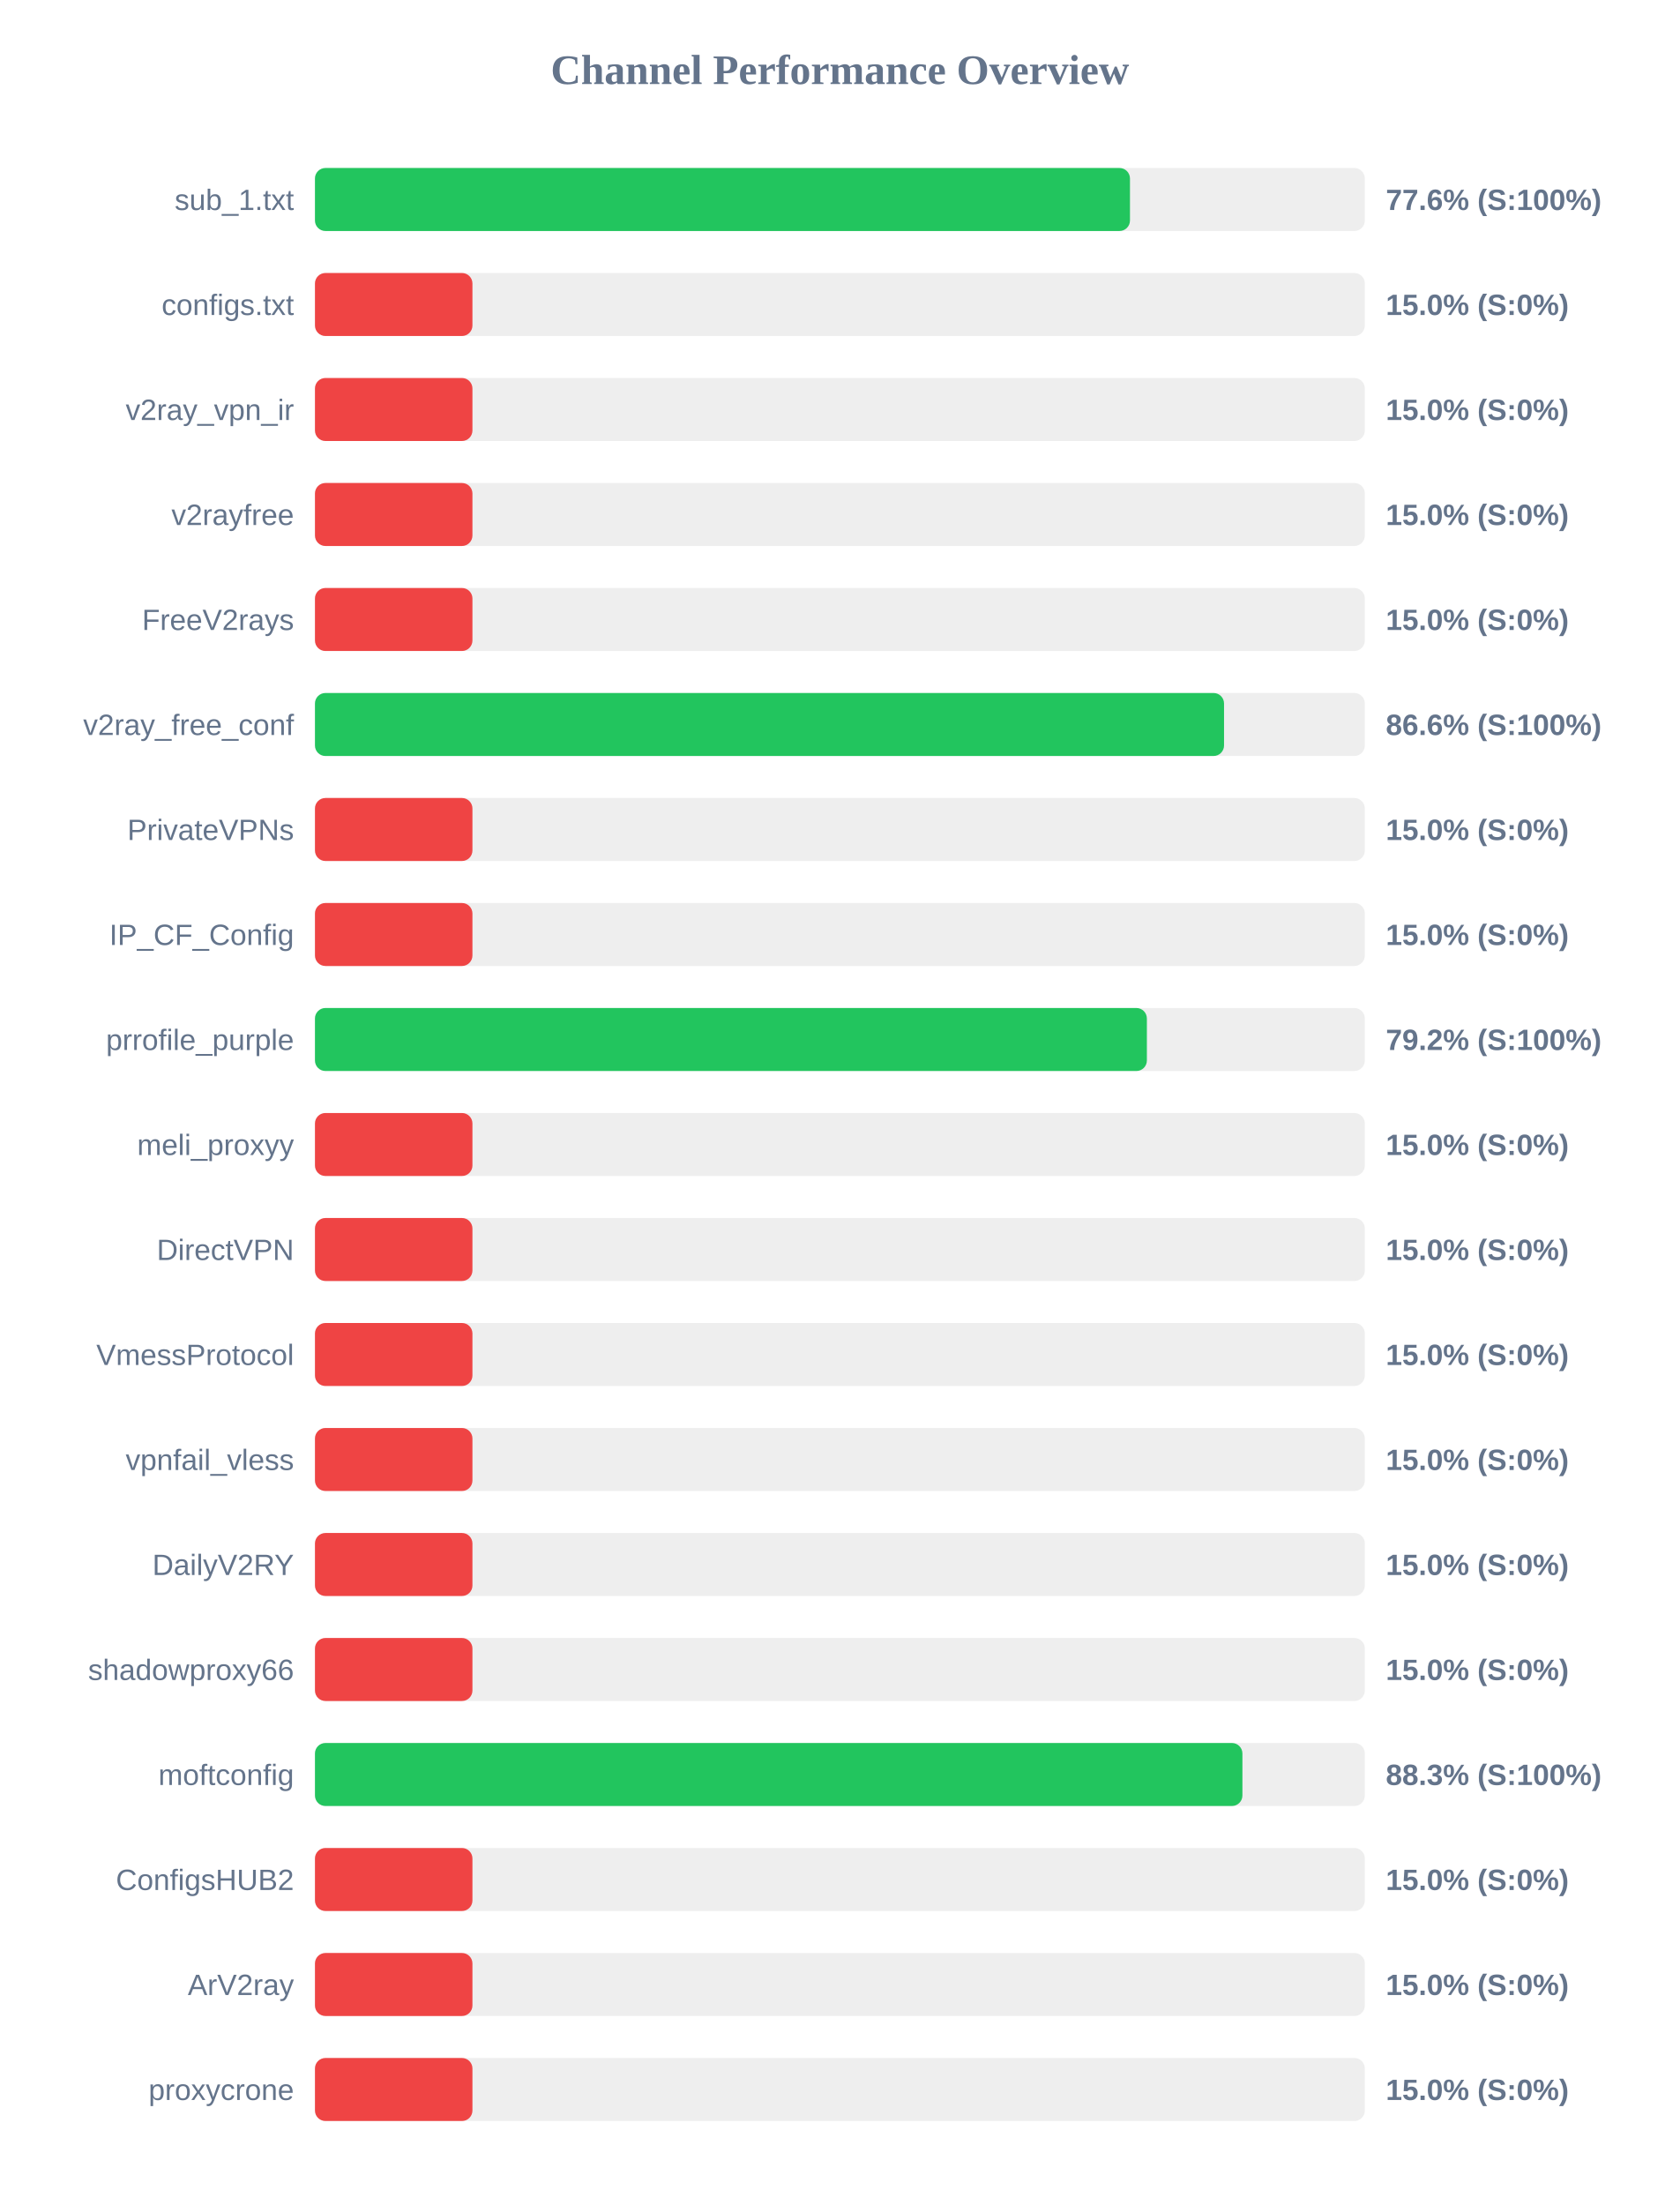
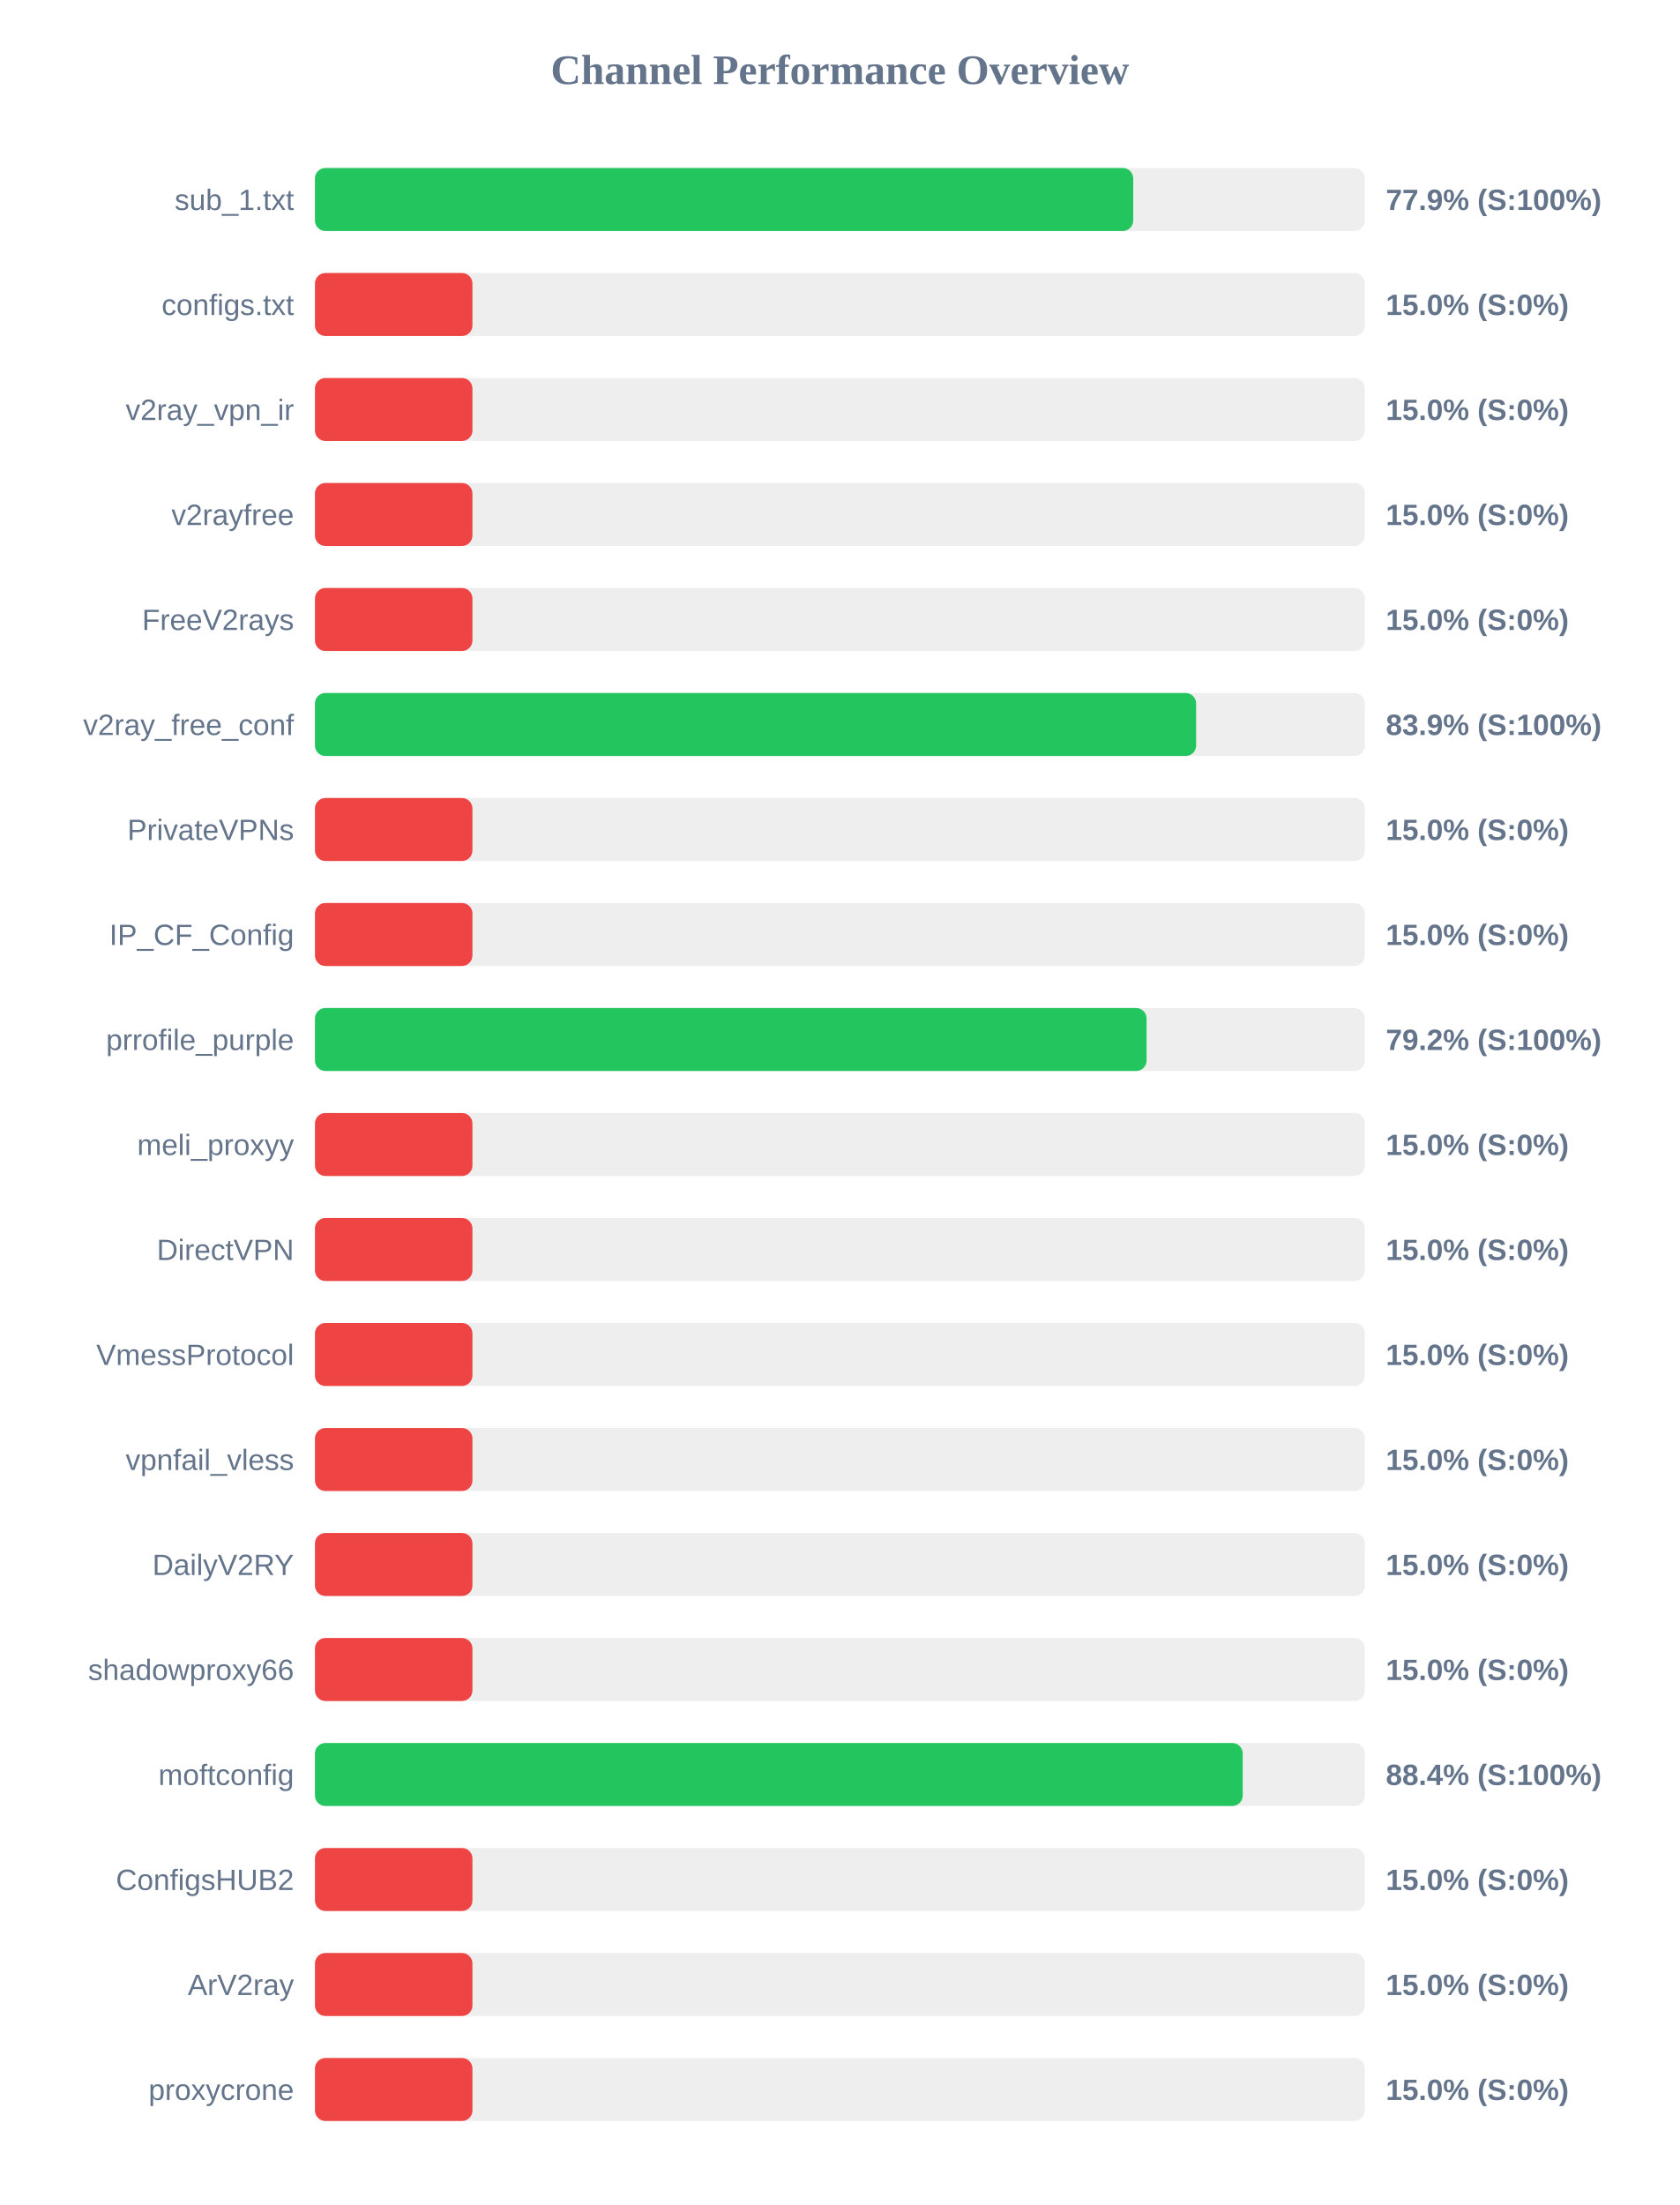
<svg xmlns="http://www.w3.org/2000/svg" width="800" height="1050" version="1.1">
  <style>
        .row { font: 14px Arial; fill: #64748b; }
        .score { font: bold 14px Arial; fill: #64748b; }
    </style>
  <text x="400" y="40" text-anchor="middle" font-size="20px" font-weight="bold" fill="#64748b">Channel Performance Overview</text>
  <rect x="150" y="80" width="500" height="30" fill="#eee" rx="5" />
-   <rect x="150" y="80" width="388.15" height="30" fill="#22c55e" rx="5" />
+   <rect x="150" y="80" width="389.7" height="30" fill="#22c55e" rx="5" />
  <text x="140" y="100" text-anchor="end" class="row">sub_1.txt</text>
-   <text x="660" y="100" text-anchor="start" class="score">77.6% (S:100%)</text>
+   <text x="660" y="100" text-anchor="start" class="score">77.9% (S:100%)</text>
  <rect x="150" y="130" width="500" height="30" fill="#eee" rx="5" />
  <rect x="150" y="130" width="75.0" height="30" fill="#ef4444" rx="5" />
  <text x="140" y="150" text-anchor="end" class="row">configs.txt</text>
  <text x="660" y="150" text-anchor="start" class="score">15.0% (S:0%)</text>
  <rect x="150" y="180" width="500" height="30" fill="#eee" rx="5" />
  <rect x="150" y="180" width="75.0" height="30" fill="#ef4444" rx="5" />
  <text x="140" y="200" text-anchor="end" class="row">v2ray_vpn_ir</text>
  <text x="660" y="200" text-anchor="start" class="score">15.0% (S:0%)</text>
  <rect x="150" y="230" width="500" height="30" fill="#eee" rx="5" />
  <rect x="150" y="230" width="75.0" height="30" fill="#ef4444" rx="5" />
  <text x="140" y="250" text-anchor="end" class="row">v2rayfree</text>
  <text x="660" y="250" text-anchor="start" class="score">15.0% (S:0%)</text>
  <rect x="150" y="280" width="500" height="30" fill="#eee" rx="5" />
  <rect x="150" y="280" width="75.0" height="30" fill="#ef4444" rx="5" />
  <text x="140" y="300" text-anchor="end" class="row">FreeV2rays</text>
  <text x="660" y="300" text-anchor="start" class="score">15.0% (S:0%)</text>
  <rect x="150" y="330" width="500" height="30" fill="#eee" rx="5" />
-   <rect x="150" y="330" width="432.95" height="30" fill="#22c55e" rx="5" />
+   <rect x="150" y="330" width="419.65" height="30" fill="#22c55e" rx="5" />
  <text x="140" y="350" text-anchor="end" class="row">v2ray_free_conf</text>
-   <text x="660" y="350" text-anchor="start" class="score">86.6% (S:100%)</text>
+   <text x="660" y="350" text-anchor="start" class="score">83.9% (S:100%)</text>
  <rect x="150" y="380" width="500" height="30" fill="#eee" rx="5" />
  <rect x="150" y="380" width="75.0" height="30" fill="#ef4444" rx="5" />
  <text x="140" y="400" text-anchor="end" class="row">PrivateVPNs</text>
  <text x="660" y="400" text-anchor="start" class="score">15.0% (S:0%)</text>
  <rect x="150" y="430" width="500" height="30" fill="#eee" rx="5" />
  <rect x="150" y="430" width="75.0" height="30" fill="#ef4444" rx="5" />
  <text x="140" y="450" text-anchor="end" class="row">IP_CF_Config</text>
  <text x="660" y="450" text-anchor="start" class="score">15.0% (S:0%)</text>
  <rect x="150" y="480" width="500" height="30" fill="#eee" rx="5" />
-   <rect x="150" y="480" width="396.2" height="30" fill="#22c55e" rx="5" />
+   <rect x="150" y="480" width="396.05" height="30" fill="#22c55e" rx="5" />
  <text x="140" y="500" text-anchor="end" class="row">prrofile_purple</text>
  <text x="660" y="500" text-anchor="start" class="score">79.2% (S:100%)</text>
  <rect x="150" y="530" width="500" height="30" fill="#eee" rx="5" />
  <rect x="150" y="530" width="75.0" height="30" fill="#ef4444" rx="5" />
  <text x="140" y="550" text-anchor="end" class="row">meli_proxyy</text>
  <text x="660" y="550" text-anchor="start" class="score">15.0% (S:0%)</text>
  <rect x="150" y="580" width="500" height="30" fill="#eee" rx="5" />
  <rect x="150" y="580" width="75.0" height="30" fill="#ef4444" rx="5" />
  <text x="140" y="600" text-anchor="end" class="row">DirectVPN</text>
  <text x="660" y="600" text-anchor="start" class="score">15.0% (S:0%)</text>
  <rect x="150" y="630" width="500" height="30" fill="#eee" rx="5" />
  <rect x="150" y="630" width="75.0" height="30" fill="#ef4444" rx="5" />
  <text x="140" y="650" text-anchor="end" class="row">VmessProtocol</text>
  <text x="660" y="650" text-anchor="start" class="score">15.0% (S:0%)</text>
  <rect x="150" y="680" width="500" height="30" fill="#eee" rx="5" />
  <rect x="150" y="680" width="75.0" height="30" fill="#ef4444" rx="5" />
  <text x="140" y="700" text-anchor="end" class="row">vpnfail_vless</text>
  <text x="660" y="700" text-anchor="start" class="score">15.0% (S:0%)</text>
  <rect x="150" y="730" width="500" height="30" fill="#eee" rx="5" />
  <rect x="150" y="730" width="75.0" height="30" fill="#ef4444" rx="5" />
  <text x="140" y="750" text-anchor="end" class="row">DailyV2RY</text>
  <text x="660" y="750" text-anchor="start" class="score">15.0% (S:0%)</text>
  <rect x="150" y="780" width="500" height="30" fill="#eee" rx="5" />
  <rect x="150" y="780" width="75.0" height="30" fill="#ef4444" rx="5" />
  <text x="140" y="800" text-anchor="end" class="row">shadowproxy66</text>
  <text x="660" y="800" text-anchor="start" class="score">15.0% (S:0%)</text>
  <rect x="150" y="830" width="500" height="30" fill="#eee" rx="5" />
-   <rect x="150" y="830" width="441.7" height="30" fill="#22c55e" rx="5" />
+   <rect x="150" y="830" width="441.85" height="30" fill="#22c55e" rx="5" />
  <text x="140" y="850" text-anchor="end" class="row">moftconfig</text>
-   <text x="660" y="850" text-anchor="start" class="score">88.3% (S:100%)</text>
+   <text x="660" y="850" text-anchor="start" class="score">88.4% (S:100%)</text>
  <rect x="150" y="880" width="500" height="30" fill="#eee" rx="5" />
  <rect x="150" y="880" width="75.0" height="30" fill="#ef4444" rx="5" />
  <text x="140" y="900" text-anchor="end" class="row">ConfigsHUB2</text>
  <text x="660" y="900" text-anchor="start" class="score">15.0% (S:0%)</text>
  <rect x="150" y="930" width="500" height="30" fill="#eee" rx="5" />
  <rect x="150" y="930" width="75.0" height="30" fill="#ef4444" rx="5" />
  <text x="140" y="950" text-anchor="end" class="row">ArV2ray</text>
  <text x="660" y="950" text-anchor="start" class="score">15.0% (S:0%)</text>
  <rect x="150" y="980" width="500" height="30" fill="#eee" rx="5" />
  <rect x="150" y="980" width="75.0" height="30" fill="#ef4444" rx="5" />
  <text x="140" y="1000" text-anchor="end" class="row">proxycrone</text>
  <text x="660" y="1000" text-anchor="start" class="score">15.0% (S:0%)</text>
</svg>
